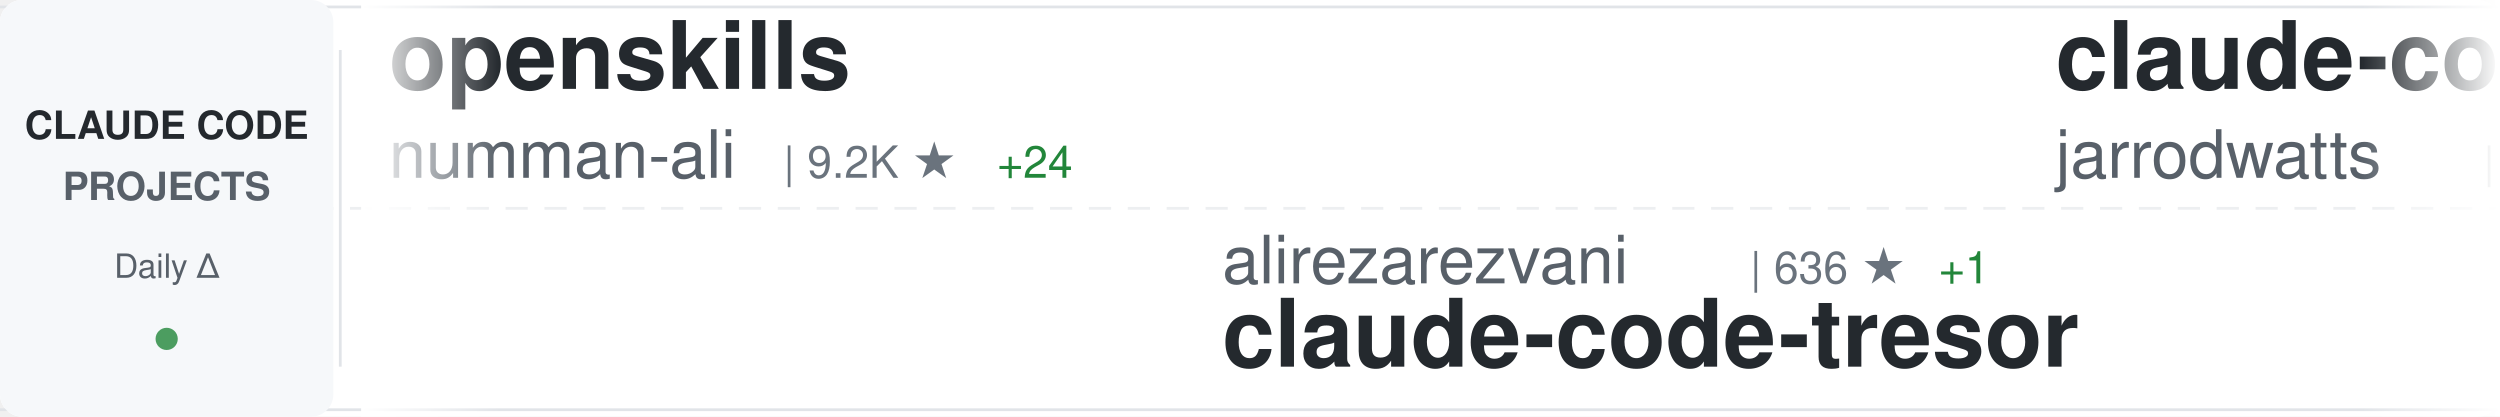
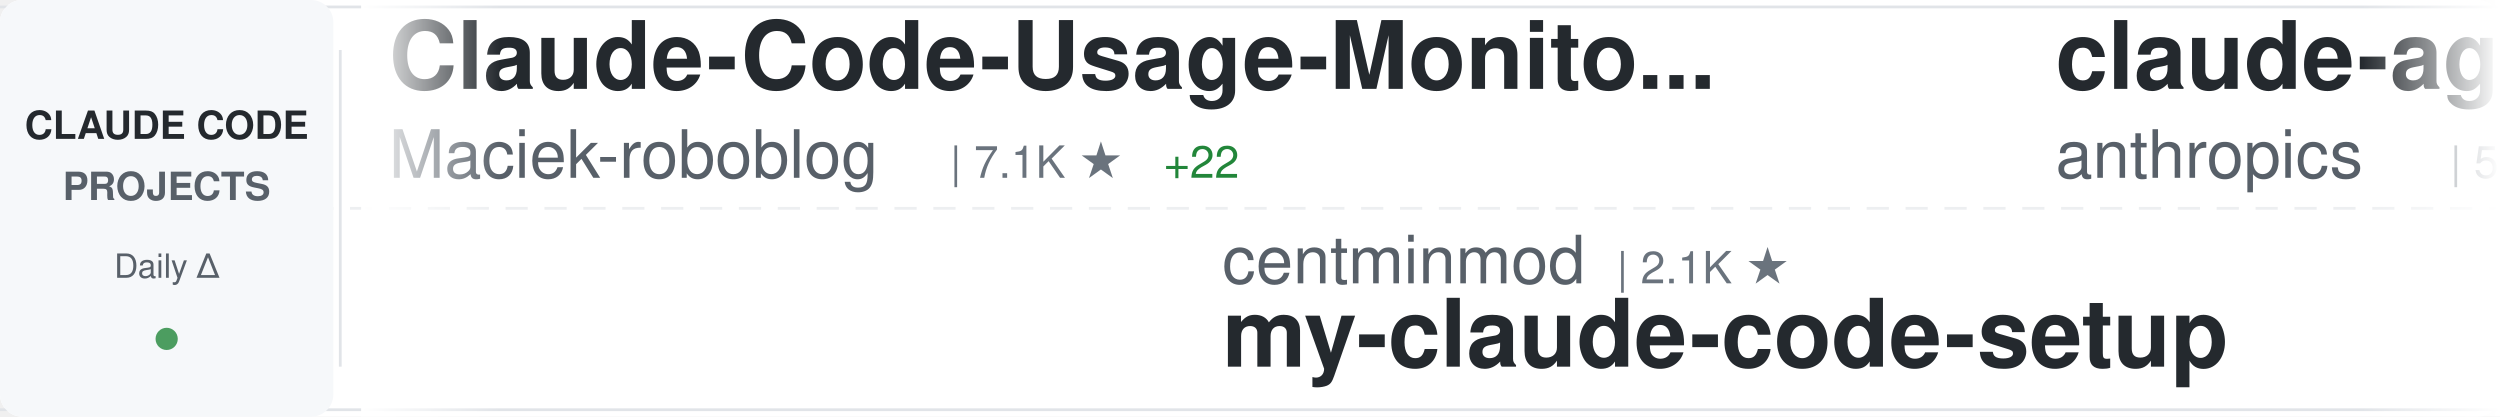
<svg xmlns="http://www.w3.org/2000/svg" width="900" height="150">
  <defs>
    <linearGradient id="awesomeLeftFade" x1="0%" y1="0%" x2="100%" y2="0%">
      <stop offset="0%" style="stop-color:#ffffff;stop-opacity:1" />
      <stop offset="100%" style="stop-color:#ffffff;stop-opacity:0" />
    </linearGradient>
    <linearGradient id="awesomeRightFade" x1="0%" y1="0%" x2="100%" y2="0%">
      <stop offset="0%" style="stop-color:#ffffff;stop-opacity:0" />
      <stop offset="100%" style="stop-color:#ffffff;stop-opacity:1" />
    </linearGradient>
  </defs>
  <rect width="900" height="150" fill="#ffffff" rx="8" />
  <rect x="0" y="2" width="900" height="1" fill="#e1e4e8" />
  <rect x="0" y="147" width="900" height="1" fill="#e1e4e8" />
  <line x1="0" y1="75" x2="900" y2="75" stroke="#e1e4e8" stroke-width="1" stroke-dasharray="8 6" opacity="0.6" />
  <rect x="0" y="0" width="120" height="150" fill="#f6f8fa" rx="8" />
  <text x="60" y="50" font-family="-apple-system, BlinkMacSystemFont, 'Segoe UI', Helvetica, Arial, sans-serif" font-size="14" font-weight="600" fill="#24292e" text-anchor="middle">CLAUDE CODE</text>
  <text x="60" y="72" font-family="-apple-system, BlinkMacSystemFont, 'Segoe UI', Helvetica, Arial, sans-serif" font-size="14" font-weight="600" fill="#586069" text-anchor="middle">PROJECTS</text>
  <text x="60" y="100" font-family="-apple-system, BlinkMacSystemFont, 'Segoe UI', Helvetica, Arial, sans-serif" font-size="12" font-weight="500" fill="#586069" text-anchor="middle">Daily Δ</text>
  <circle cx="60" cy="122" r="4" fill="#22863a" opacity="0.8" />
  <rect x="122" y="18" width="1" height="114" fill="#e1e4e8" />
  <clipPath id="awesomeTickerClip">
    <rect x="130" y="0" width="770" height="150" />
  </clipPath>
  <g clip-path="url(#awesomeTickerClip)">
    <g id="awesomeTickerItems">
      <animateTransform attributeName="transform" attributeType="XML" type="translate" from="0 0" to="-3000 0" dur="54s" repeatCount="indefinite" />
      <g transform="translate(0, 0)">
-         <text x="140" y="32" font-family="-apple-system, BlinkMacSystemFont, 'Segoe UI', Helvetica, Arial, sans-serif" font-size="34" font-weight="600" fill="#24292e">openskills</text>
-         <text x="140" y="64" font-family="-apple-system, BlinkMacSystemFont, 'Segoe UI', Helvetica, Arial, sans-serif" font-size="24" font-weight="400" fill="#586069">numman-ali</text>
-         <text x="282" y="64" font-family="-apple-system, BlinkMacSystemFont, 'Segoe UI', Helvetica, Arial, sans-serif" font-size="16" font-weight="500" fill="#6a737d">| 9.2K ★</text>
-         <text x="359" y="64" font-family="-apple-system, BlinkMacSystemFont, 'Segoe UI', Helvetica, Arial, sans-serif" font-size="16" font-weight="500" fill="#22863a"> +24</text>
+         <text x="140" y="32" font-family="-apple-system, BlinkMacSystemFont, 'Segoe UI', Helvetica, Arial, sans-serif" font-size="34" font-weight="600" fill="#24292e">Claude-Code-Usage-Monito...</text>
+         <text x="140" y="64" font-family="-apple-system, BlinkMacSystemFont, 'Segoe UI', Helvetica, Arial, sans-serif" font-size="24" font-weight="400" fill="#586069">Maciek-roboblog</text>
+         <text x="342" y="64" font-family="-apple-system, BlinkMacSystemFont, 'Segoe UI', Helvetica, Arial, sans-serif" font-size="16" font-weight="500" fill="#6a737d">| 7.1K ★</text>
+         <text x="419" y="64" font-family="-apple-system, BlinkMacSystemFont, 'Segoe UI', Helvetica, Arial, sans-serif" font-size="16" font-weight="500" fill="#22863a"> +22</text>
      </g>
      <g transform="translate(300, 0)">
-         <text x="140" y="102" font-family="-apple-system, BlinkMacSystemFont, 'Segoe UI', Helvetica, Arial, sans-serif" font-size="24" font-weight="400" fill="#586069">alirezarezvani</text>
-         <text x="330" y="102" font-family="-apple-system, BlinkMacSystemFont, 'Segoe UI', Helvetica, Arial, sans-serif" font-size="16" font-weight="500" fill="#6a737d">| 636 ★</text>
-         <text x="398" y="102" font-family="-apple-system, BlinkMacSystemFont, 'Segoe UI', Helvetica, Arial, sans-serif" font-size="16" font-weight="500" fill="#22863a"> +1</text>
-         <text x="140" y="132" font-family="-apple-system, BlinkMacSystemFont, 'Segoe UI', Helvetica, Arial, sans-serif" font-size="34" font-weight="600" fill="#24292e">claude-code-tresor</text>
+         <text x="140" y="102" font-family="-apple-system, BlinkMacSystemFont, 'Segoe UI', Helvetica, Arial, sans-serif" font-size="24" font-weight="400" fill="#586069">centminmod</text>
+         <text x="282" y="102" font-family="-apple-system, BlinkMacSystemFont, 'Segoe UI', Helvetica, Arial, sans-serif" font-size="16" font-weight="500" fill="#6a737d">| 2.1K ★</text>
+         <text x="140" y="132" font-family="-apple-system, BlinkMacSystemFont, 'Segoe UI', Helvetica, Arial, sans-serif" font-size="34" font-weight="600" fill="#24292e">my-claude-code-setup</text>
      </g>
      <g transform="translate(600, 0)">
-         <text x="140" y="32" font-family="-apple-system, BlinkMacSystemFont, 'Segoe UI', Helvetica, Arial, sans-serif" font-size="34" font-weight="600" fill="#24292e">claude-code-config</text>
-         <text x="140" y="64" font-family="-apple-system, BlinkMacSystemFont, 'Segoe UI', Helvetica, Arial, sans-serif" font-size="24" font-weight="400" fill="#586069">jarrodwatts</text>
-         <text x="294" y="64" font-family="-apple-system, BlinkMacSystemFont, 'Segoe UI', Helvetica, Arial, sans-serif" font-size="16" font-weight="500" fill="#6a737d">| 995 ★</text>
-         <text x="362" y="64" font-family="-apple-system, BlinkMacSystemFont, 'Segoe UI', Helvetica, Arial, sans-serif" font-size="16" font-weight="500" fill="#22863a"> +4</text>
+         <text x="140" y="32" font-family="-apple-system, BlinkMacSystemFont, 'Segoe UI', Helvetica, Arial, sans-serif" font-size="34" font-weight="600" fill="#24292e">claude-agent-sdk-python</text>
+         <text x="140" y="64" font-family="-apple-system, BlinkMacSystemFont, 'Segoe UI', Helvetica, Arial, sans-serif" font-size="24" font-weight="400" fill="#586069">anthropics</text>
+         <text x="282" y="64" font-family="-apple-system, BlinkMacSystemFont, 'Segoe UI', Helvetica, Arial, sans-serif" font-size="16" font-weight="500" fill="#6a737d">| 5.7K ★</text>
+         <text x="359" y="64" font-family="-apple-system, BlinkMacSystemFont, 'Segoe UI', Helvetica, Arial, sans-serif" font-size="16" font-weight="500" fill="#22863a"> +26</text>
      </g>
      <g transform="translate(900, 0)">
-         <text x="140" y="102" font-family="-apple-system, BlinkMacSystemFont, 'Segoe UI', Helvetica, Arial, sans-serif" font-size="24" font-weight="400" fill="#586069">snarktank</text>
-         <text x="270" y="102" font-family="-apple-system, BlinkMacSystemFont, 'Segoe UI', Helvetica, Arial, sans-serif" font-size="16" font-weight="500" fill="#6a737d">| 13.6K ★</text>
-         <text x="356" y="102" font-family="-apple-system, BlinkMacSystemFont, 'Segoe UI', Helvetica, Arial, sans-serif" font-size="16" font-weight="500" fill="#22863a"> +95</text>
-         <text x="140" y="132" font-family="-apple-system, BlinkMacSystemFont, 'Segoe UI', Helvetica, Arial, sans-serif" font-size="34" font-weight="600" fill="#24292e">ralph</text>
+         <text x="140" y="102" font-family="-apple-system, BlinkMacSystemFont, 'Segoe UI', Helvetica, Arial, sans-serif" font-size="24" font-weight="400" fill="#586069">numman-ali</text>
+         <text x="282" y="102" font-family="-apple-system, BlinkMacSystemFont, 'Segoe UI', Helvetica, Arial, sans-serif" font-size="16" font-weight="500" fill="#6a737d">| 9.2K ★</text>
+         <text x="359" y="102" font-family="-apple-system, BlinkMacSystemFont, 'Segoe UI', Helvetica, Arial, sans-serif" font-size="16" font-weight="500" fill="#22863a"> +19</text>
+         <text x="140" y="132" font-family="-apple-system, BlinkMacSystemFont, 'Segoe UI', Helvetica, Arial, sans-serif" font-size="34" font-weight="600" fill="#24292e">openskills</text>
      </g>
      <g transform="translate(1200, 0)">
-         <text x="140" y="32" font-family="-apple-system, BlinkMacSystemFont, 'Segoe UI', Helvetica, Arial, sans-serif" font-size="34" font-weight="600" fill="#24292e">claude-code-docs</text>
-         <text x="140" y="64" font-family="-apple-system, BlinkMacSystemFont, 'Segoe UI', Helvetica, Arial, sans-serif" font-size="24" font-weight="400" fill="#586069">ericbuess</text>
-         <text x="270" y="64" font-family="-apple-system, BlinkMacSystemFont, 'Segoe UI', Helvetica, Arial, sans-serif" font-size="16" font-weight="500" fill="#6a737d">| 750 ★</text>
-         <text x="338" y="64" font-family="-apple-system, BlinkMacSystemFont, 'Segoe UI', Helvetica, Arial, sans-serif" font-size="16" font-weight="500" fill="#22863a"> +2</text>
+         <text x="140" y="32" font-family="-apple-system, BlinkMacSystemFont, 'Segoe UI', Helvetica, Arial, sans-serif" font-size="34" font-weight="600" fill="#24292e">claude-code-showcase</text>
+         <text x="140" y="64" font-family="-apple-system, BlinkMacSystemFont, 'Segoe UI', Helvetica, Arial, sans-serif" font-size="24" font-weight="400" fill="#586069">ChrisWiles</text>
+         <text x="282" y="64" font-family="-apple-system, BlinkMacSystemFont, 'Segoe UI', Helvetica, Arial, sans-serif" font-size="16" font-weight="500" fill="#6a737d">| 5.6K ★</text>
+         <text x="359" y="64" font-family="-apple-system, BlinkMacSystemFont, 'Segoe UI', Helvetica, Arial, sans-serif" font-size="16" font-weight="500" fill="#22863a"> +8</text>
      </g>
      <g transform="translate(1500, 0)">
-         <text x="140" y="102" font-family="-apple-system, BlinkMacSystemFont, 'Segoe UI', Helvetica, Arial, sans-serif" font-size="24" font-weight="400" fill="#586069">catlog22</text>
-         <text x="258" y="102" font-family="-apple-system, BlinkMacSystemFont, 'Segoe UI', Helvetica, Arial, sans-serif" font-size="16" font-weight="500" fill="#6a737d">| 1.6K ★</text>
-         <text x="335" y="102" font-family="-apple-system, BlinkMacSystemFont, 'Segoe UI', Helvetica, Arial, sans-serif" font-size="16" font-weight="500" fill="#22863a"> +12</text>
-         <text x="140" y="132" font-family="-apple-system, BlinkMacSystemFont, 'Segoe UI', Helvetica, Arial, sans-serif" font-size="34" font-weight="600" fill="#24292e">Claude-Code-Workflow</text>
+         <text x="140" y="102" font-family="-apple-system, BlinkMacSystemFont, 'Segoe UI', Helvetica, Arial, sans-serif" font-size="24" font-weight="400" fill="#586069">nishimoto265</text>
+         <text x="306" y="102" font-family="-apple-system, BlinkMacSystemFont, 'Segoe UI', Helvetica, Arial, sans-serif" font-size="16" font-weight="500" fill="#6a737d">| 495 ★</text>
+         <text x="140" y="132" font-family="-apple-system, BlinkMacSystemFont, 'Segoe UI', Helvetica, Arial, sans-serif" font-size="34" font-weight="600" fill="#24292e">Claude-Code-Communicatio...</text>
      </g>
      <g transform="translate(1800, 0)">
-         <text x="140" y="32" font-family="-apple-system, BlinkMacSystemFont, 'Segoe UI', Helvetica, Arial, sans-serif" font-size="34" font-weight="600" fill="#24292e">awesome-claude-skills</text>
-         <text x="140" y="64" font-family="-apple-system, BlinkMacSystemFont, 'Segoe UI', Helvetica, Arial, sans-serif" font-size="24" font-weight="400" fill="#586069">ComposioHQ</text>
-         <text x="282" y="64" font-family="-apple-system, BlinkMacSystemFont, 'Segoe UI', Helvetica, Arial, sans-serif" font-size="16" font-weight="500" fill="#6a737d">| 47.1K ★</text>
-         <text x="368" y="64" font-family="-apple-system, BlinkMacSystemFont, 'Segoe UI', Helvetica, Arial, sans-serif" font-size="16" font-weight="500" fill="#22863a"> +332</text>
+         <text x="140" y="32" font-family="-apple-system, BlinkMacSystemFont, 'Segoe UI', Helvetica, Arial, sans-serif" font-size="34" font-weight="600" fill="#24292e">ralph-claude-code</text>
+         <text x="140" y="64" font-family="-apple-system, BlinkMacSystemFont, 'Segoe UI', Helvetica, Arial, sans-serif" font-size="24" font-weight="400" fill="#586069">frankbria</text>
+         <text x="270" y="64" font-family="-apple-system, BlinkMacSystemFont, 'Segoe UI', Helvetica, Arial, sans-serif" font-size="16" font-weight="500" fill="#6a737d">| 8.1K ★</text>
+         <text x="347" y="64" font-family="-apple-system, BlinkMacSystemFont, 'Segoe UI', Helvetica, Arial, sans-serif" font-size="16" font-weight="500" fill="#22863a"> +34</text>
      </g>
      <g transform="translate(2100, 0)">
-         <text x="140" y="102" font-family="-apple-system, BlinkMacSystemFont, 'Segoe UI', Helvetica, Arial, sans-serif" font-size="24" font-weight="400" fill="#586069">winfunc</text>
-         <text x="246" y="102" font-family="-apple-system, BlinkMacSystemFont, 'Segoe UI', Helvetica, Arial, sans-serif" font-size="16" font-weight="500" fill="#6a737d">| 21.1K ★</text>
-         <text x="332" y="102" font-family="-apple-system, BlinkMacSystemFont, 'Segoe UI', Helvetica, Arial, sans-serif" font-size="16" font-weight="500" fill="#22863a"> +23</text>
-         <text x="140" y="132" font-family="-apple-system, BlinkMacSystemFont, 'Segoe UI', Helvetica, Arial, sans-serif" font-size="34" font-weight="600" fill="#24292e">opcode</text>
+         <text x="140" y="102" font-family="-apple-system, BlinkMacSystemFont, 'Segoe UI', Helvetica, Arial, sans-serif" font-size="24" font-weight="400" fill="#586069">sickn33</text>
+         <text x="246" y="102" font-family="-apple-system, BlinkMacSystemFont, 'Segoe UI', Helvetica, Arial, sans-serif" font-size="16" font-weight="500" fill="#6a737d">| 26.8K ★</text>
+         <text x="332" y="102" font-family="-apple-system, BlinkMacSystemFont, 'Segoe UI', Helvetica, Arial, sans-serif" font-size="16" font-weight="500" fill="#22863a"> +261</text>
+         <text x="140" y="132" font-family="-apple-system, BlinkMacSystemFont, 'Segoe UI', Helvetica, Arial, sans-serif" font-size="34" font-weight="600" fill="#24292e">antigravity-awesome-skil...</text>
      </g>
      <g transform="translate(2400, 0)">
-         <text x="140" y="32" font-family="-apple-system, BlinkMacSystemFont, 'Segoe UI', Helvetica, Arial, sans-serif" font-size="34" font-weight="600" fill="#24292e">claude-code-proxy</text>
-         <text x="140" y="64" font-family="-apple-system, BlinkMacSystemFont, 'Segoe UI', Helvetica, Arial, sans-serif" font-size="24" font-weight="400" fill="#586069">fuergaosi233</text>
-         <text x="306" y="64" font-family="-apple-system, BlinkMacSystemFont, 'Segoe UI', Helvetica, Arial, sans-serif" font-size="16" font-weight="500" fill="#6a737d">| 2.2K ★</text>
-         <text x="383" y="64" font-family="-apple-system, BlinkMacSystemFont, 'Segoe UI', Helvetica, Arial, sans-serif" font-size="16" font-weight="500" fill="#22863a"> +8</text>
+         <text x="140" y="32" font-family="-apple-system, BlinkMacSystemFont, 'Segoe UI', Helvetica, Arial, sans-serif" font-size="34" font-weight="600" fill="#24292e">claude-code-base-action</text>
+         <text x="140" y="64" font-family="-apple-system, BlinkMacSystemFont, 'Segoe UI', Helvetica, Arial, sans-serif" font-size="24" font-weight="400" fill="#586069">anthropics</text>
+         <text x="282" y="64" font-family="-apple-system, BlinkMacSystemFont, 'Segoe UI', Helvetica, Arial, sans-serif" font-size="16" font-weight="500" fill="#6a737d">| 621 ★</text>
      </g>
      <g transform="translate(2700, 0)">
-         <text x="140" y="102" font-family="-apple-system, BlinkMacSystemFont, 'Segoe UI', Helvetica, Arial, sans-serif" font-size="24" font-weight="400" fill="#586069">sickn33</text>
-         <text x="246" y="102" font-family="-apple-system, BlinkMacSystemFont, 'Segoe UI', Helvetica, Arial, sans-serif" font-size="16" font-weight="500" fill="#6a737d">| 26.8K ★</text>
-         <text x="332" y="102" font-family="-apple-system, BlinkMacSystemFont, 'Segoe UI', Helvetica, Arial, sans-serif" font-size="16" font-weight="500" fill="#22863a"> +255</text>
-         <text x="140" y="132" font-family="-apple-system, BlinkMacSystemFont, 'Segoe UI', Helvetica, Arial, sans-serif" font-size="34" font-weight="600" fill="#24292e">antigravity-awesome-skil...</text>
+         <text x="140" y="102" font-family="-apple-system, BlinkMacSystemFont, 'Segoe UI', Helvetica, Arial, sans-serif" font-size="24" font-weight="400" fill="#586069">RichardAtCT</text>
+         <text x="294" y="102" font-family="-apple-system, BlinkMacSystemFont, 'Segoe UI', Helvetica, Arial, sans-serif" font-size="16" font-weight="500" fill="#6a737d">| 2.2K ★</text>
+         <text x="371" y="102" font-family="-apple-system, BlinkMacSystemFont, 'Segoe UI', Helvetica, Arial, sans-serif" font-size="16" font-weight="500" fill="#22863a"> +14</text>
+         <text x="140" y="132" font-family="-apple-system, BlinkMacSystemFont, 'Segoe UI', Helvetica, Arial, sans-serif" font-size="34" font-weight="600" fill="#24292e">claude-code-telegram</text>
      </g>
      <g transform="translate(3000, 0)">
-         <text x="140" y="32" font-family="-apple-system, BlinkMacSystemFont, 'Segoe UI', Helvetica, Arial, sans-serif" font-size="34" font-weight="600" fill="#24292e">openskills</text>
-         <text x="140" y="64" font-family="-apple-system, BlinkMacSystemFont, 'Segoe UI', Helvetica, Arial, sans-serif" font-size="24" font-weight="400" fill="#586069">numman-ali</text>
-         <text x="282" y="64" font-family="-apple-system, BlinkMacSystemFont, 'Segoe UI', Helvetica, Arial, sans-serif" font-size="16" font-weight="500" fill="#6a737d">| 9.2K ★</text>
-         <text x="359" y="64" font-family="-apple-system, BlinkMacSystemFont, 'Segoe UI', Helvetica, Arial, sans-serif" font-size="16" font-weight="500" fill="#22863a"> +24</text>
+         <text x="140" y="32" font-family="-apple-system, BlinkMacSystemFont, 'Segoe UI', Helvetica, Arial, sans-serif" font-size="34" font-weight="600" fill="#24292e">Claude-Code-Usage-Monito...</text>
+         <text x="140" y="64" font-family="-apple-system, BlinkMacSystemFont, 'Segoe UI', Helvetica, Arial, sans-serif" font-size="24" font-weight="400" fill="#586069">Maciek-roboblog</text>
+         <text x="342" y="64" font-family="-apple-system, BlinkMacSystemFont, 'Segoe UI', Helvetica, Arial, sans-serif" font-size="16" font-weight="500" fill="#6a737d">| 7.1K ★</text>
+         <text x="419" y="64" font-family="-apple-system, BlinkMacSystemFont, 'Segoe UI', Helvetica, Arial, sans-serif" font-size="16" font-weight="500" fill="#22863a"> +22</text>
      </g>
      <g transform="translate(3300, 0)">
-         <text x="140" y="102" font-family="-apple-system, BlinkMacSystemFont, 'Segoe UI', Helvetica, Arial, sans-serif" font-size="24" font-weight="400" fill="#586069">alirezarezvani</text>
-         <text x="330" y="102" font-family="-apple-system, BlinkMacSystemFont, 'Segoe UI', Helvetica, Arial, sans-serif" font-size="16" font-weight="500" fill="#6a737d">| 636 ★</text>
-         <text x="398" y="102" font-family="-apple-system, BlinkMacSystemFont, 'Segoe UI', Helvetica, Arial, sans-serif" font-size="16" font-weight="500" fill="#22863a"> +1</text>
-         <text x="140" y="132" font-family="-apple-system, BlinkMacSystemFont, 'Segoe UI', Helvetica, Arial, sans-serif" font-size="34" font-weight="600" fill="#24292e">claude-code-tresor</text>
+         <text x="140" y="102" font-family="-apple-system, BlinkMacSystemFont, 'Segoe UI', Helvetica, Arial, sans-serif" font-size="24" font-weight="400" fill="#586069">centminmod</text>
+         <text x="282" y="102" font-family="-apple-system, BlinkMacSystemFont, 'Segoe UI', Helvetica, Arial, sans-serif" font-size="16" font-weight="500" fill="#6a737d">| 2.1K ★</text>
+         <text x="140" y="132" font-family="-apple-system, BlinkMacSystemFont, 'Segoe UI', Helvetica, Arial, sans-serif" font-size="34" font-weight="600" fill="#24292e">my-claude-code-setup</text>
      </g>
      <g transform="translate(3600, 0)">
-         <text x="140" y="32" font-family="-apple-system, BlinkMacSystemFont, 'Segoe UI', Helvetica, Arial, sans-serif" font-size="34" font-weight="600" fill="#24292e">claude-code-config</text>
-         <text x="140" y="64" font-family="-apple-system, BlinkMacSystemFont, 'Segoe UI', Helvetica, Arial, sans-serif" font-size="24" font-weight="400" fill="#586069">jarrodwatts</text>
-         <text x="294" y="64" font-family="-apple-system, BlinkMacSystemFont, 'Segoe UI', Helvetica, Arial, sans-serif" font-size="16" font-weight="500" fill="#6a737d">| 995 ★</text>
-         <text x="362" y="64" font-family="-apple-system, BlinkMacSystemFont, 'Segoe UI', Helvetica, Arial, sans-serif" font-size="16" font-weight="500" fill="#22863a"> +4</text>
+         <text x="140" y="32" font-family="-apple-system, BlinkMacSystemFont, 'Segoe UI', Helvetica, Arial, sans-serif" font-size="34" font-weight="600" fill="#24292e">claude-agent-sdk-python</text>
+         <text x="140" y="64" font-family="-apple-system, BlinkMacSystemFont, 'Segoe UI', Helvetica, Arial, sans-serif" font-size="24" font-weight="400" fill="#586069">anthropics</text>
+         <text x="282" y="64" font-family="-apple-system, BlinkMacSystemFont, 'Segoe UI', Helvetica, Arial, sans-serif" font-size="16" font-weight="500" fill="#6a737d">| 5.7K ★</text>
+         <text x="359" y="64" font-family="-apple-system, BlinkMacSystemFont, 'Segoe UI', Helvetica, Arial, sans-serif" font-size="16" font-weight="500" fill="#22863a"> +26</text>
      </g>
      <g transform="translate(3900, 0)">
-         <text x="140" y="102" font-family="-apple-system, BlinkMacSystemFont, 'Segoe UI', Helvetica, Arial, sans-serif" font-size="24" font-weight="400" fill="#586069">snarktank</text>
-         <text x="270" y="102" font-family="-apple-system, BlinkMacSystemFont, 'Segoe UI', Helvetica, Arial, sans-serif" font-size="16" font-weight="500" fill="#6a737d">| 13.6K ★</text>
-         <text x="356" y="102" font-family="-apple-system, BlinkMacSystemFont, 'Segoe UI', Helvetica, Arial, sans-serif" font-size="16" font-weight="500" fill="#22863a"> +95</text>
-         <text x="140" y="132" font-family="-apple-system, BlinkMacSystemFont, 'Segoe UI', Helvetica, Arial, sans-serif" font-size="34" font-weight="600" fill="#24292e">ralph</text>
+         <text x="140" y="102" font-family="-apple-system, BlinkMacSystemFont, 'Segoe UI', Helvetica, Arial, sans-serif" font-size="24" font-weight="400" fill="#586069">numman-ali</text>
+         <text x="282" y="102" font-family="-apple-system, BlinkMacSystemFont, 'Segoe UI', Helvetica, Arial, sans-serif" font-size="16" font-weight="500" fill="#6a737d">| 9.2K ★</text>
+         <text x="359" y="102" font-family="-apple-system, BlinkMacSystemFont, 'Segoe UI', Helvetica, Arial, sans-serif" font-size="16" font-weight="500" fill="#22863a"> +19</text>
+         <text x="140" y="132" font-family="-apple-system, BlinkMacSystemFont, 'Segoe UI', Helvetica, Arial, sans-serif" font-size="34" font-weight="600" fill="#24292e">openskills</text>
      </g>
    </g>
  </g>
  <rect x="130" y="0" width="50" height="150" fill="url(#awesomeLeftFade)" />
  <rect x="850" y="0" width="50" height="150" fill="url(#awesomeRightFade)" />
</svg>
